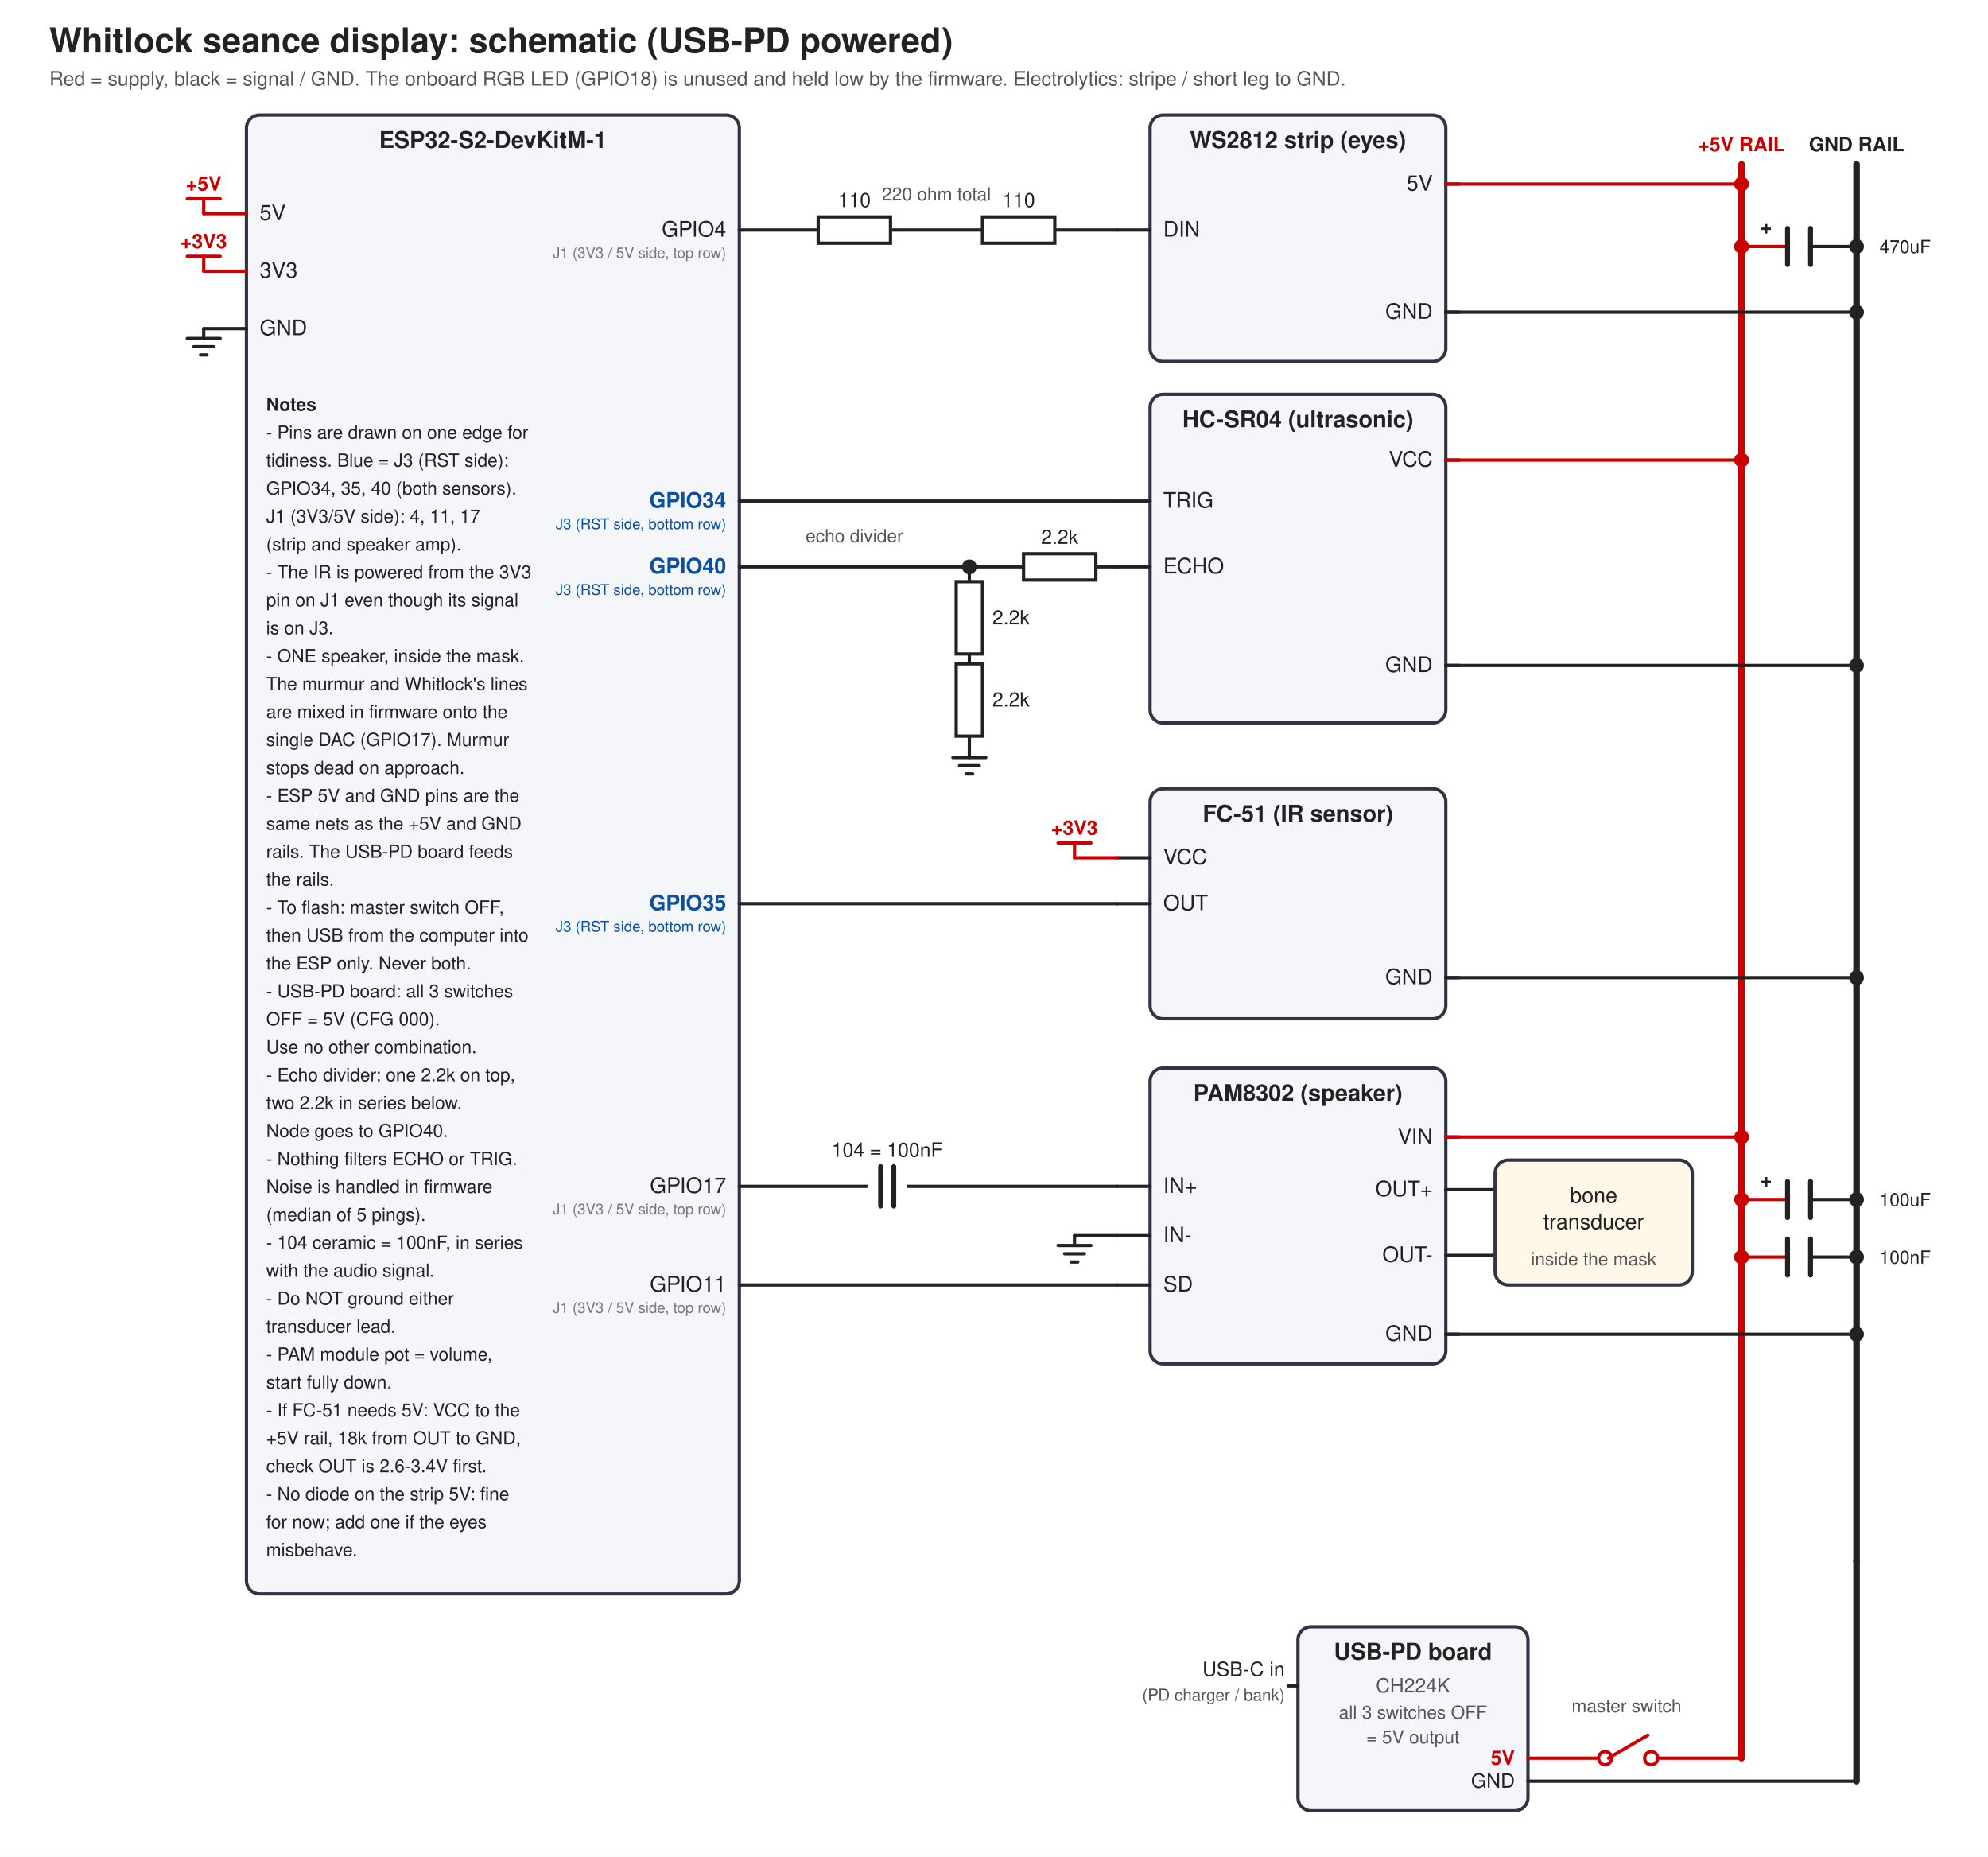
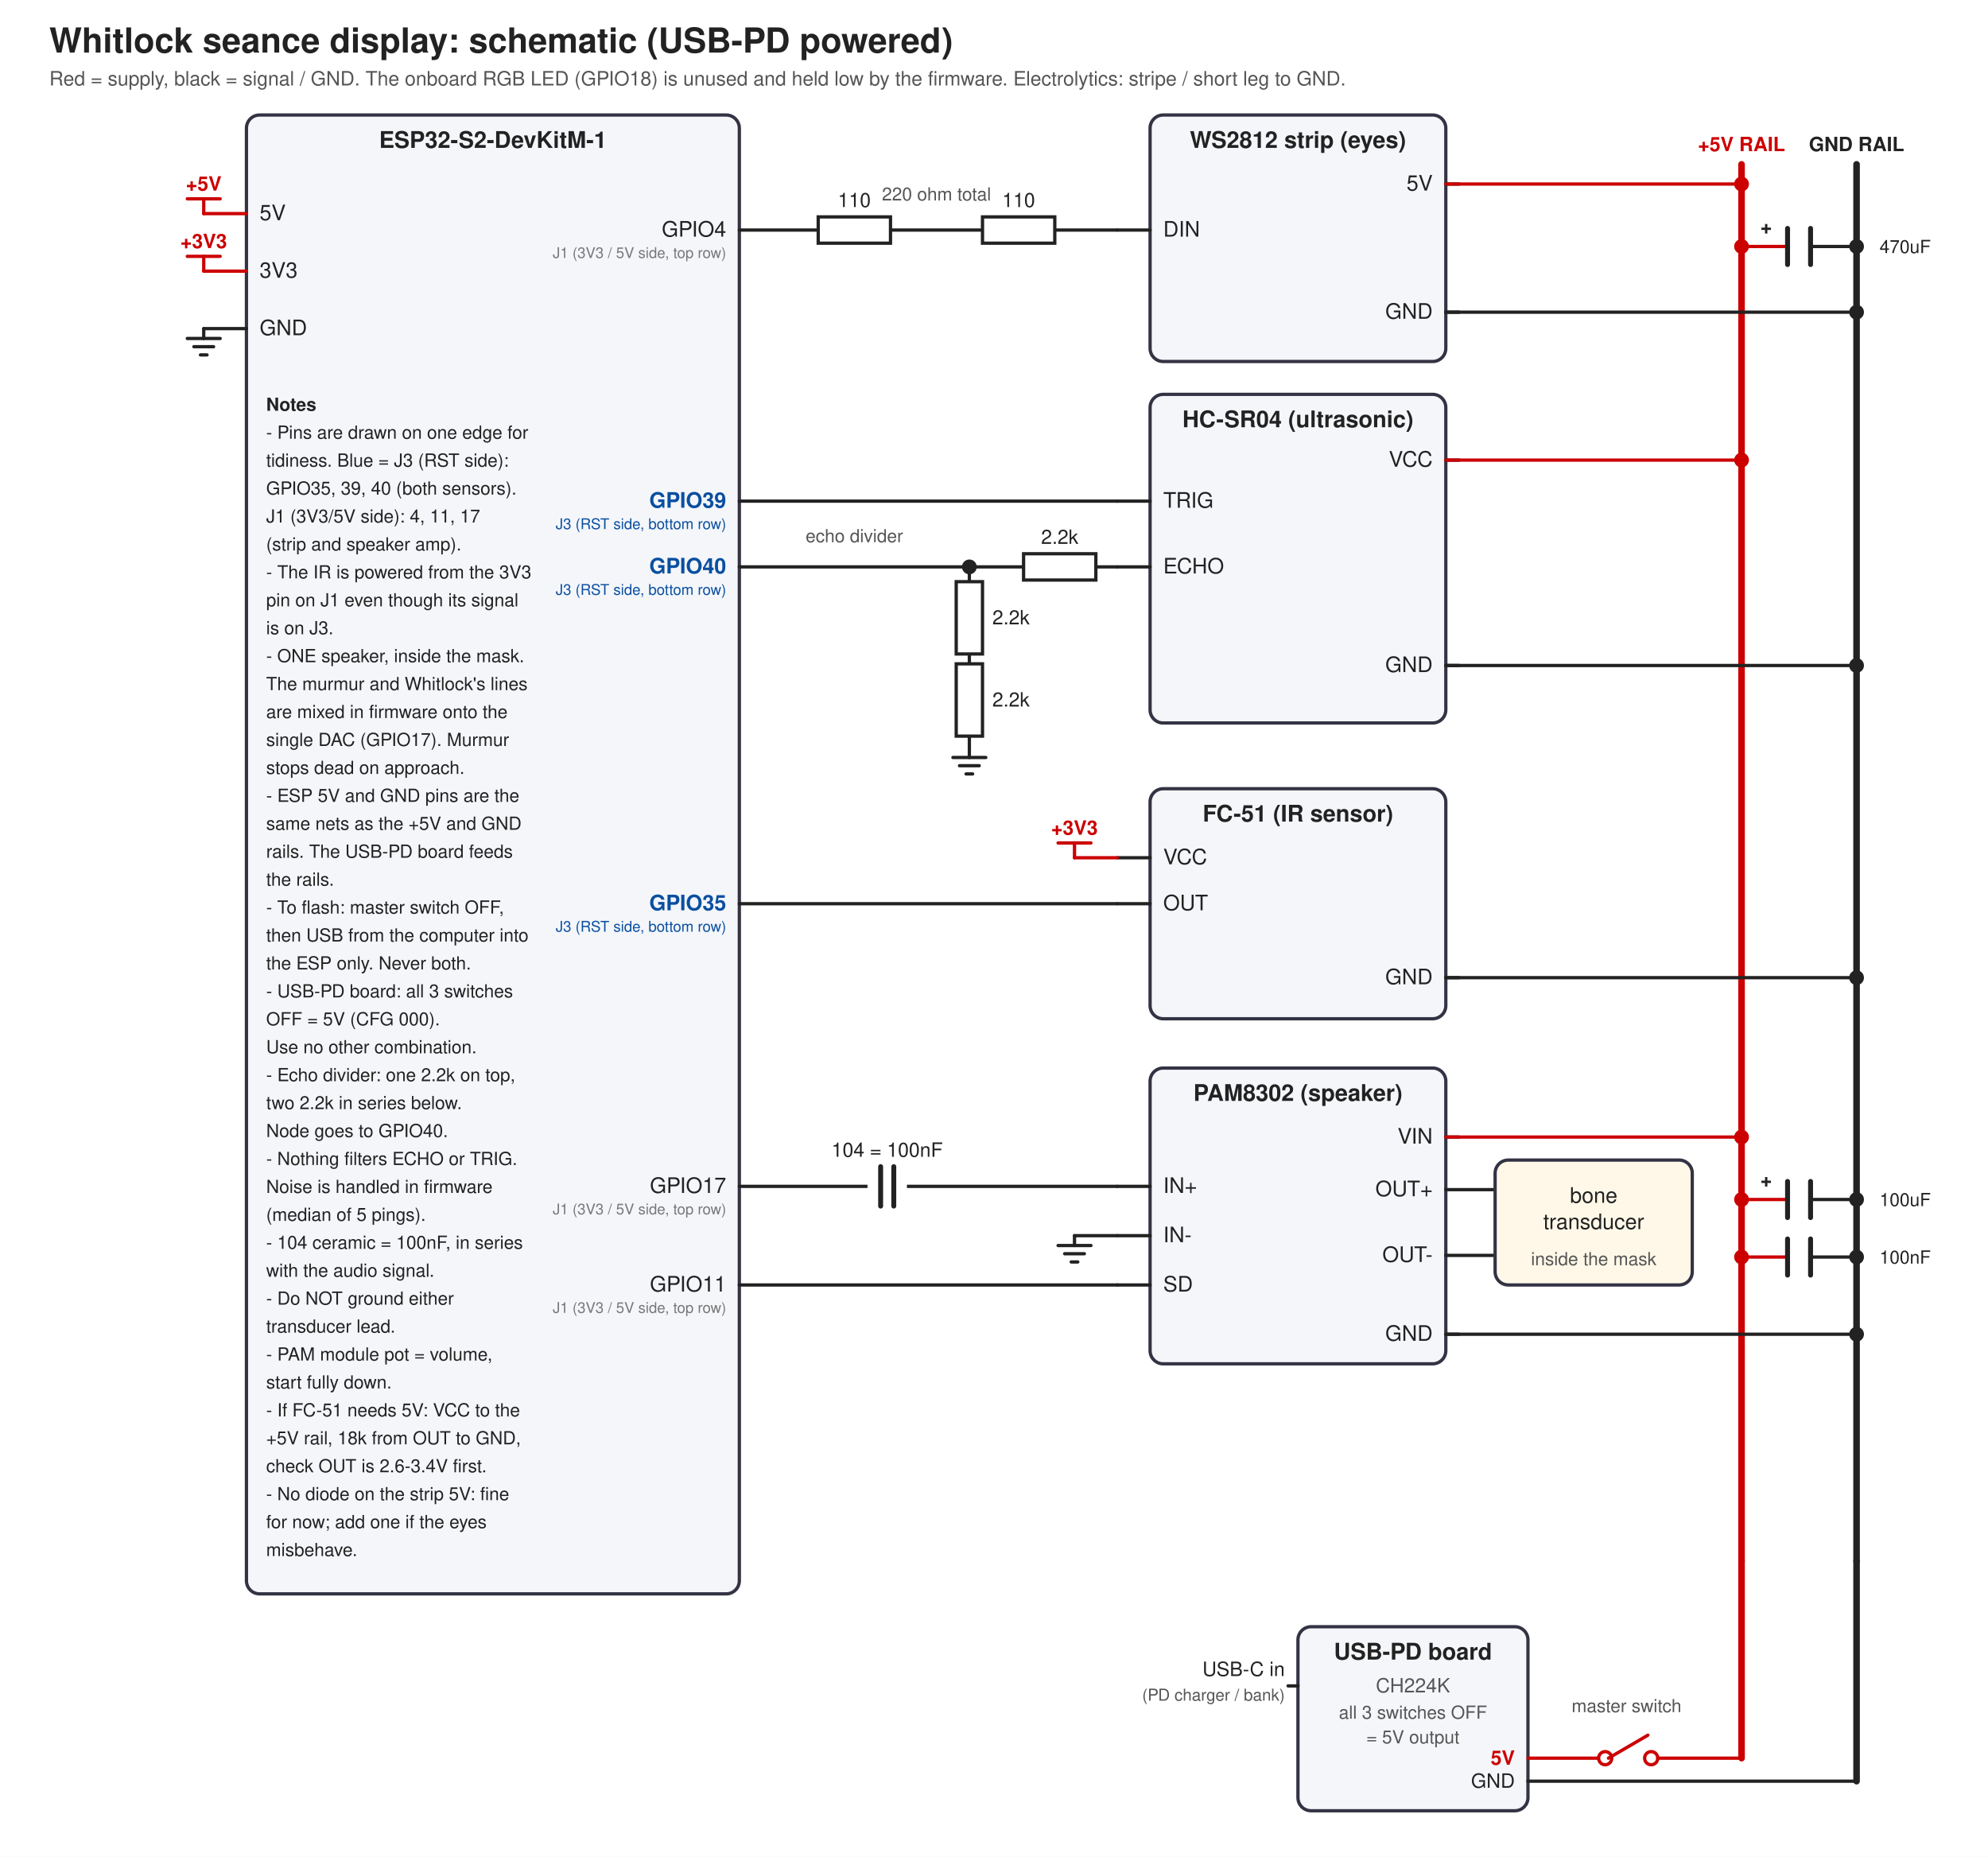
<svg xmlns="http://www.w3.org/2000/svg" viewBox="0 0 1210 1130" width="1210" height="1130">
  <rect width="1210" height="1130" fill="#fff" />
  <text x="30" y="32" font-size="21" text-anchor="start" fill="#222" font-weight="bold" font-family="Helvetica,Arial,sans-serif">Whitlock seance display: schematic (USB-PD powered)</text>
  <text x="30" y="52" font-size="12" text-anchor="start" fill="#555" font-weight="normal" font-family="Helvetica,Arial,sans-serif">Red = supply, black = signal / GND. The onboard RGB LED (GPIO18) is unused and held low by the firmware. Electrolytics: stripe / short leg to GND.</text>
  <line x1="1060" y1="100" x2="1060" y2="950" stroke="#c00" stroke-width="4" stroke-linecap="round" />
  <line x1="1130" y1="100" x2="1130" y2="950" stroke="#222" stroke-width="4" stroke-linecap="round" />
  <text x="1060" y="92" font-size="12" text-anchor="middle" fill="#c00" font-weight="bold" font-family="Helvetica,Arial,sans-serif">+5V RAIL</text>
  <text x="1130" y="92" font-size="12" text-anchor="middle" fill="#222" font-weight="bold" font-family="Helvetica,Arial,sans-serif">GND RAIL</text>
  <rect x="790" y="990" width="140" height="112" rx="8" fill="#f4f6fa" stroke="#334" stroke-width="2" />
  <text x="860.0" y="1010" font-size="14" text-anchor="middle" fill="#222" font-weight="bold" font-family="Helvetica,Arial,sans-serif">USB-PD board</text>
  <text x="860.0" y="1030" font-size="12" text-anchor="middle" fill="#555" font-weight="normal" font-family="Helvetica,Arial,sans-serif">CH224K</text>
  <text x="860.0" y="1046" font-size="11" text-anchor="middle" fill="#555" font-weight="normal" font-family="Helvetica,Arial,sans-serif">all 3 switches OFF</text>
  <text x="860.0" y="1061" font-size="11" text-anchor="middle" fill="#555" font-weight="normal" font-family="Helvetica,Arial,sans-serif">= 5V output</text>
  <text x="782" y="1020" font-size="12" text-anchor="end" fill="#222" font-weight="normal" font-family="Helvetica,Arial,sans-serif">USB-C in</text>
  <text x="782" y="1035" font-size="10" text-anchor="end" fill="#555" font-weight="normal" font-family="Helvetica,Arial,sans-serif">(PD charger / bank)</text>
  <line x1="784" y1="1026" x2="790" y2="1026" stroke="#222" stroke-width="2" stroke-linecap="round" />
  <text x="922" y="1074" font-size="12" text-anchor="end" fill="#c00" font-weight="bold" font-family="Helvetica,Arial,sans-serif">5V</text>
  <text x="922" y="1088" font-size="12" text-anchor="end" fill="#222" font-weight="normal" font-family="Helvetica,Arial,sans-serif">GND</text>
  <line x1="930" y1="1070" x2="975" y2="1070" stroke="#c00" stroke-width="2" stroke-linecap="round" />
  <circle cx="977" cy="1070" r="4" fill="#fff" stroke="#c00" stroke-width="2" />
  <line x1="979" y1="1070" x2="1003" y2="1056" stroke="#c00" stroke-width="2" stroke-linecap="round" />
  <circle cx="1005" cy="1070" r="4" fill="#fff" stroke="#c00" stroke-width="2" />
  <line x1="1009" y1="1070" x2="1060" y2="1070" stroke="#c00" stroke-width="2" stroke-linecap="round" />
  <line x1="1060" y1="1070" x2="1060" y2="950" stroke="#c00" stroke-width="4" stroke-linecap="round" />
  <text x="990" y="1042" font-size="11" text-anchor="middle" fill="#555" font-weight="normal" font-family="Helvetica,Arial,sans-serif">master switch</text>
  <line x1="930" y1="1084" x2="1130" y2="1084" stroke="#222" stroke-width="2" stroke-linecap="round" />
  <line x1="1130" y1="1084" x2="1130" y2="950" stroke="#222" stroke-width="4" stroke-linecap="round" />
  <rect x="150" y="70" width="300" height="900" rx="8" fill="#f4f6fa" stroke="#334" stroke-width="2" />
  <text x="300.0" y="90" font-size="14" text-anchor="middle" fill="#222" font-weight="bold" font-family="Helvetica,Arial,sans-serif">ESP32-S2-DevKitM-1</text>
  <text x="158" y="134" font-size="13" text-anchor="start" fill="#222" font-weight="normal" font-family="Helvetica,Arial,sans-serif">5V</text>
  <line x1="124" y1="130" x2="150" y2="130" stroke="#c00" stroke-width="2" stroke-linecap="round" />
  <line x1="124" y1="130" x2="124" y2="121" stroke="#c00" stroke-width="2" stroke-linecap="round" />
  <line x1="114" y1="121" x2="134" y2="121" stroke="#c00" stroke-width="2" stroke-linecap="round" />
  <text x="124" y="116" font-size="12" text-anchor="middle" fill="#c00" font-weight="bold" font-family="Helvetica,Arial,sans-serif">+5V</text>
  <text x="158" y="169" font-size="13" text-anchor="start" fill="#222" font-weight="normal" font-family="Helvetica,Arial,sans-serif">3V3</text>
  <line x1="124" y1="165" x2="150" y2="165" stroke="#c00" stroke-width="2" stroke-linecap="round" />
  <line x1="124" y1="165" x2="124" y2="156" stroke="#c00" stroke-width="2" stroke-linecap="round" />
  <line x1="114" y1="156" x2="134" y2="156" stroke="#c00" stroke-width="2" stroke-linecap="round" />
  <text x="124" y="151" font-size="12" text-anchor="middle" fill="#c00" font-weight="bold" font-family="Helvetica,Arial,sans-serif">+3V3</text>
  <text x="158" y="204" font-size="13" text-anchor="start" fill="#222" font-weight="normal" font-family="Helvetica,Arial,sans-serif">GND</text>
  <line x1="124" y1="200" x2="150" y2="200" stroke="#222" stroke-width="2" stroke-linecap="round" />
  <line x1="124" y1="200" x2="124" y2="206" stroke="#222" stroke-width="2" stroke-linecap="round" />
  <line x1="114" y1="206" x2="134" y2="206" stroke="#222" stroke-width="2" stroke-linecap="round" />
  <line x1="118" y1="211" x2="130" y2="211" stroke="#222" stroke-width="2" stroke-linecap="round" />
  <line x1="122" y1="216" x2="126" y2="216" stroke="#222" stroke-width="2" stroke-linecap="round" />
  <text x="442" y="144" font-size="13" text-anchor="end" fill="#222" font-weight="normal" font-family="Helvetica,Arial,sans-serif">GPIO4</text>
  <text x="442" y="157" font-size="9" text-anchor="end" fill="#777" font-weight="normal" font-family="Helvetica,Arial,sans-serif">J1 (3V3 / 5V side, top row)</text>
-   <text x="442" y="309" font-size="13" text-anchor="end" fill="#0a4fa0" font-weight="bold" font-family="Helvetica,Arial,sans-serif">GPIO34</text>
+   <text x="442" y="309" font-size="13" text-anchor="end" fill="#0a4fa0" font-weight="bold" font-family="Helvetica,Arial,sans-serif">GPIO39</text>
  <text x="442" y="322" font-size="9" text-anchor="end" fill="#0a4fa0" font-weight="normal" font-family="Helvetica,Arial,sans-serif">J3 (RST side, bottom row)</text>
  <text x="442" y="349" font-size="13" text-anchor="end" fill="#0a4fa0" font-weight="bold" font-family="Helvetica,Arial,sans-serif">GPIO40</text>
  <text x="442" y="362" font-size="9" text-anchor="end" fill="#0a4fa0" font-weight="normal" font-family="Helvetica,Arial,sans-serif">J3 (RST side, bottom row)</text>
  <text x="442" y="554" font-size="13" text-anchor="end" fill="#0a4fa0" font-weight="bold" font-family="Helvetica,Arial,sans-serif">GPIO35</text>
  <text x="442" y="567" font-size="9" text-anchor="end" fill="#0a4fa0" font-weight="normal" font-family="Helvetica,Arial,sans-serif">J3 (RST side, bottom row)</text>
  <text x="442" y="726" font-size="13" text-anchor="end" fill="#222" font-weight="normal" font-family="Helvetica,Arial,sans-serif">GPIO17</text>
  <text x="442" y="739" font-size="9" text-anchor="end" fill="#777" font-weight="normal" font-family="Helvetica,Arial,sans-serif">J1 (3V3 / 5V side, top row)</text>
  <text x="442" y="786" font-size="13" text-anchor="end" fill="#222" font-weight="normal" font-family="Helvetica,Arial,sans-serif">GPIO11</text>
  <text x="442" y="799" font-size="9" text-anchor="end" fill="#777" font-weight="normal" font-family="Helvetica,Arial,sans-serif">J1 (3V3 / 5V side, top row)</text>
  <text x="162" y="250" font-size="11" text-anchor="start" fill="#222" font-weight="bold" font-family="Helvetica,Arial,sans-serif">Notes</text>
  <text x="162" y="267" font-size="11" text-anchor="start" fill="#222" font-weight="normal" font-family="Helvetica,Arial,sans-serif">- Pins are drawn on one edge for</text>
  <text x="162" y="284" font-size="11" text-anchor="start" fill="#222" font-weight="normal" font-family="Helvetica,Arial,sans-serif">  tidiness. Blue = J3 (RST side):</text>
-   <text x="162" y="301" font-size="11" text-anchor="start" fill="#222" font-weight="normal" font-family="Helvetica,Arial,sans-serif">  GPIO34, 35, 40 (both sensors).</text>
+   <text x="162" y="301" font-size="11" text-anchor="start" fill="#222" font-weight="normal" font-family="Helvetica,Arial,sans-serif">  GPIO35, 39, 40 (both sensors).</text>
  <text x="162" y="318" font-size="11" text-anchor="start" fill="#222" font-weight="normal" font-family="Helvetica,Arial,sans-serif">  J1 (3V3/5V side): 4, 11, 17</text>
  <text x="162" y="335" font-size="11" text-anchor="start" fill="#222" font-weight="normal" font-family="Helvetica,Arial,sans-serif">  (strip and speaker amp).</text>
  <text x="162" y="352" font-size="11" text-anchor="start" fill="#222" font-weight="normal" font-family="Helvetica,Arial,sans-serif">- The IR is powered from the 3V3</text>
  <text x="162" y="369" font-size="11" text-anchor="start" fill="#222" font-weight="normal" font-family="Helvetica,Arial,sans-serif">  pin on J1 even though its signal</text>
  <text x="162" y="386" font-size="11" text-anchor="start" fill="#222" font-weight="normal" font-family="Helvetica,Arial,sans-serif">  is on J3.</text>
  <text x="162" y="403" font-size="11" text-anchor="start" fill="#222" font-weight="normal" font-family="Helvetica,Arial,sans-serif">- ONE speaker, inside the mask.</text>
  <text x="162" y="420" font-size="11" text-anchor="start" fill="#222" font-weight="normal" font-family="Helvetica,Arial,sans-serif">  The murmur and Whitlock's lines</text>
  <text x="162" y="437" font-size="11" text-anchor="start" fill="#222" font-weight="normal" font-family="Helvetica,Arial,sans-serif">  are mixed in firmware onto the</text>
  <text x="162" y="454" font-size="11" text-anchor="start" fill="#222" font-weight="normal" font-family="Helvetica,Arial,sans-serif">  single DAC (GPIO17). Murmur</text>
  <text x="162" y="471" font-size="11" text-anchor="start" fill="#222" font-weight="normal" font-family="Helvetica,Arial,sans-serif">  stops dead on approach.</text>
  <text x="162" y="488" font-size="11" text-anchor="start" fill="#222" font-weight="normal" font-family="Helvetica,Arial,sans-serif">- ESP 5V and GND pins are the</text>
  <text x="162" y="505" font-size="11" text-anchor="start" fill="#222" font-weight="normal" font-family="Helvetica,Arial,sans-serif">  same nets as the +5V and GND</text>
  <text x="162" y="522" font-size="11" text-anchor="start" fill="#222" font-weight="normal" font-family="Helvetica,Arial,sans-serif">  rails. The USB-PD board feeds</text>
  <text x="162" y="539" font-size="11" text-anchor="start" fill="#222" font-weight="normal" font-family="Helvetica,Arial,sans-serif">  the rails.</text>
  <text x="162" y="556" font-size="11" text-anchor="start" fill="#222" font-weight="normal" font-family="Helvetica,Arial,sans-serif">- To flash: master switch OFF,</text>
  <text x="162" y="573" font-size="11" text-anchor="start" fill="#222" font-weight="normal" font-family="Helvetica,Arial,sans-serif">  then USB from the computer into</text>
  <text x="162" y="590" font-size="11" text-anchor="start" fill="#222" font-weight="normal" font-family="Helvetica,Arial,sans-serif">  the ESP only. Never both.</text>
  <text x="162" y="607" font-size="11" text-anchor="start" fill="#222" font-weight="normal" font-family="Helvetica,Arial,sans-serif">- USB-PD board: all 3 switches</text>
  <text x="162" y="624" font-size="11" text-anchor="start" fill="#222" font-weight="normal" font-family="Helvetica,Arial,sans-serif">  OFF = 5V (CFG 000).</text>
  <text x="162" y="641" font-size="11" text-anchor="start" fill="#222" font-weight="normal" font-family="Helvetica,Arial,sans-serif">  Use no other combination.</text>
  <text x="162" y="658" font-size="11" text-anchor="start" fill="#222" font-weight="normal" font-family="Helvetica,Arial,sans-serif">- Echo divider: one 2.2k on top,</text>
  <text x="162" y="675" font-size="11" text-anchor="start" fill="#222" font-weight="normal" font-family="Helvetica,Arial,sans-serif">  two 2.2k in series below.</text>
  <text x="162" y="692" font-size="11" text-anchor="start" fill="#222" font-weight="normal" font-family="Helvetica,Arial,sans-serif">  Node goes to GPIO40.</text>
  <text x="162" y="709" font-size="11" text-anchor="start" fill="#222" font-weight="normal" font-family="Helvetica,Arial,sans-serif">- Nothing filters ECHO or TRIG.</text>
  <text x="162" y="726" font-size="11" text-anchor="start" fill="#222" font-weight="normal" font-family="Helvetica,Arial,sans-serif">  Noise is handled in firmware</text>
  <text x="162" y="743" font-size="11" text-anchor="start" fill="#222" font-weight="normal" font-family="Helvetica,Arial,sans-serif">  (median of 5 pings).</text>
  <text x="162" y="760" font-size="11" text-anchor="start" fill="#222" font-weight="normal" font-family="Helvetica,Arial,sans-serif">- 104 ceramic = 100nF, in series</text>
  <text x="162" y="777" font-size="11" text-anchor="start" fill="#222" font-weight="normal" font-family="Helvetica,Arial,sans-serif">  with the audio signal.</text>
  <text x="162" y="794" font-size="11" text-anchor="start" fill="#222" font-weight="normal" font-family="Helvetica,Arial,sans-serif">- Do NOT ground either</text>
  <text x="162" y="811" font-size="11" text-anchor="start" fill="#222" font-weight="normal" font-family="Helvetica,Arial,sans-serif">  transducer lead.</text>
  <text x="162" y="828" font-size="11" text-anchor="start" fill="#222" font-weight="normal" font-family="Helvetica,Arial,sans-serif">- PAM module pot = volume,</text>
  <text x="162" y="845" font-size="11" text-anchor="start" fill="#222" font-weight="normal" font-family="Helvetica,Arial,sans-serif">  start fully down.</text>
  <text x="162" y="862" font-size="11" text-anchor="start" fill="#222" font-weight="normal" font-family="Helvetica,Arial,sans-serif">- If FC-51 needs 5V: VCC to the</text>
  <text x="162" y="879" font-size="11" text-anchor="start" fill="#222" font-weight="normal" font-family="Helvetica,Arial,sans-serif">  +5V rail, 18k from OUT to GND,</text>
  <text x="162" y="896" font-size="11" text-anchor="start" fill="#222" font-weight="normal" font-family="Helvetica,Arial,sans-serif">  check OUT is 2.6-3.4V first.</text>
  <text x="162" y="913" font-size="11" text-anchor="start" fill="#222" font-weight="normal" font-family="Helvetica,Arial,sans-serif">- No diode on the strip 5V: fine</text>
  <text x="162" y="930" font-size="11" text-anchor="start" fill="#222" font-weight="normal" font-family="Helvetica,Arial,sans-serif">  for now; add one if the eyes</text>
  <text x="162" y="947" font-size="11" text-anchor="start" fill="#222" font-weight="normal" font-family="Helvetica,Arial,sans-serif">  misbehave.</text>
  <rect x="700" y="70" width="180" height="150" rx="8" fill="#f4f6fa" stroke="#334" stroke-width="2" />
  <text x="790.0" y="90" font-size="14" text-anchor="middle" fill="#222" font-weight="bold" font-family="Helvetica,Arial,sans-serif">WS2812 strip (eyes)</text>
  <line x1="880" y1="112" x2="888" y2="112" stroke="#222" stroke-width="2" stroke-linecap="round" />
  <text x="872" y="116" font-size="13" text-anchor="end" fill="#222" font-weight="normal" font-family="Helvetica,Arial,sans-serif">5V</text>
  <line x1="880" y1="112" x2="1060" y2="112" stroke="#c00" stroke-width="2" stroke-linecap="round" />
  <circle cx="1060" cy="112" r="4.5" fill="#c00" />
  <line x1="680" y1="140" x2="700" y2="140" stroke="#222" stroke-width="2" stroke-linecap="round" />
  <text x="708" y="144" font-size="13" text-anchor="start" fill="#222" font-weight="normal" font-family="Helvetica,Arial,sans-serif">DIN</text>
  <line x1="880" y1="190" x2="888" y2="190" stroke="#222" stroke-width="2" stroke-linecap="round" />
  <text x="872" y="194" font-size="13" text-anchor="end" fill="#222" font-weight="normal" font-family="Helvetica,Arial,sans-serif">GND</text>
  <line x1="880" y1="190" x2="1130" y2="190" stroke="#222" stroke-width="2" stroke-linecap="round" />
  <circle cx="1130" cy="190" r="4.5" fill="#222" />
  <line x1="450" y1="140" x2="680" y2="140" stroke="#222" stroke-width="2" stroke-linecap="round" />
  <rect x="498" y="132" width="44" height="16" fill="#fff" stroke="#222" stroke-width="2" />
  <text x="520" y="126" font-size="12" text-anchor="middle" fill="#222" font-weight="normal" font-family="Helvetica,Arial,sans-serif">110</text>
  <rect x="598" y="132" width="44" height="16" fill="#fff" stroke="#222" stroke-width="2" />
  <text x="620" y="126" font-size="12" text-anchor="middle" fill="#222" font-weight="normal" font-family="Helvetica,Arial,sans-serif">110</text>
  <text x="570" y="122" font-size="11" text-anchor="middle" fill="#555" font-weight="normal" font-family="Helvetica,Arial,sans-serif">220 ohm total</text>
  <line x1="1060" y1="150" x2="1088" y2="150" stroke="#c00" stroke-width="2" stroke-linecap="round" />
  <line x1="1102" y1="150" x2="1130" y2="150" stroke="#222" stroke-width="2" stroke-linecap="round" />
  <line x1="1088" y1="139" x2="1088" y2="161" stroke="#222" stroke-width="3" stroke-linecap="round" />
  <line x1="1102" y1="139" x2="1102" y2="161" stroke="#222" stroke-width="3" stroke-linecap="round" />
  <circle cx="1060" cy="150" r="4.5" fill="#c00" />
  <circle cx="1130" cy="150" r="4.5" fill="#222" />
  <text x="1075" y="142" font-size="12" text-anchor="middle" fill="#222" font-weight="bold" font-family="Helvetica,Arial,sans-serif">+</text>
  <text x="1144" y="154" font-size="11" text-anchor="start" fill="#222" font-weight="normal" font-family="Helvetica,Arial,sans-serif">470uF</text>
  <rect x="700" y="240" width="180" height="200" rx="8" fill="#f4f6fa" stroke="#334" stroke-width="2" />
  <text x="790.0" y="260" font-size="14" text-anchor="middle" fill="#222" font-weight="bold" font-family="Helvetica,Arial,sans-serif">HC-SR04 (ultrasonic)</text>
  <line x1="880" y1="280" x2="888" y2="280" stroke="#222" stroke-width="2" stroke-linecap="round" />
  <text x="872" y="284" font-size="13" text-anchor="end" fill="#222" font-weight="normal" font-family="Helvetica,Arial,sans-serif">VCC</text>
  <line x1="880" y1="280" x2="1060" y2="280" stroke="#c00" stroke-width="2" stroke-linecap="round" />
  <circle cx="1060" cy="280" r="4.5" fill="#c00" />
  <line x1="680" y1="305" x2="700" y2="305" stroke="#222" stroke-width="2" stroke-linecap="round" />
  <text x="708" y="309" font-size="13" text-anchor="start" fill="#222" font-weight="normal" font-family="Helvetica,Arial,sans-serif">TRIG</text>
  <line x1="680" y1="345" x2="700" y2="345" stroke="#222" stroke-width="2" stroke-linecap="round" />
  <text x="708" y="349" font-size="13" text-anchor="start" fill="#222" font-weight="normal" font-family="Helvetica,Arial,sans-serif">ECHO</text>
  <line x1="880" y1="405" x2="888" y2="405" stroke="#222" stroke-width="2" stroke-linecap="round" />
  <text x="872" y="409" font-size="13" text-anchor="end" fill="#222" font-weight="normal" font-family="Helvetica,Arial,sans-serif">GND</text>
  <line x1="880" y1="405" x2="1130" y2="405" stroke="#222" stroke-width="2" stroke-linecap="round" />
  <circle cx="1130" cy="405" r="4.5" fill="#222" />
  <line x1="450" y1="305" x2="680" y2="305" stroke="#222" stroke-width="2" stroke-linecap="round" />
  <line x1="450" y1="345" x2="590" y2="345" stroke="#222" stroke-width="2" stroke-linecap="round" />
  <line x1="590" y1="345" x2="680" y2="345" stroke="#222" stroke-width="2" stroke-linecap="round" />
  <rect x="623" y="337" width="44" height="16" fill="#fff" stroke="#222" stroke-width="2" />
  <text x="645" y="331" font-size="12" text-anchor="middle" fill="#222" font-weight="normal" font-family="Helvetica,Arial,sans-serif">2.2k</text>
  <circle cx="590" cy="345" r="4.5" fill="#222" />
  <line x1="590" y1="345" x2="590" y2="455" stroke="#222" stroke-width="2" stroke-linecap="round" />
  <rect x="582" y="354" width="16" height="44" fill="#fff" stroke="#222" stroke-width="2" />
  <text x="604" y="380" font-size="12" text-anchor="start" fill="#222" font-weight="normal" font-family="Helvetica,Arial,sans-serif">2.2k</text>
  <rect x="582" y="404" width="16" height="44" fill="#fff" stroke="#222" stroke-width="2" />
  <text x="604" y="430" font-size="12" text-anchor="start" fill="#222" font-weight="normal" font-family="Helvetica,Arial,sans-serif">2.2k</text>
  <line x1="590" y1="455" x2="590" y2="461" stroke="#222" stroke-width="2" stroke-linecap="round" />
  <line x1="580" y1="461" x2="600" y2="461" stroke="#222" stroke-width="2" stroke-linecap="round" />
  <line x1="584" y1="466" x2="596" y2="466" stroke="#222" stroke-width="2" stroke-linecap="round" />
  <line x1="588" y1="471" x2="592" y2="471" stroke="#222" stroke-width="2" stroke-linecap="round" />
  <text x="520" y="330" font-size="11" text-anchor="middle" fill="#555" font-weight="normal" font-family="Helvetica,Arial,sans-serif">echo divider</text>
  <rect x="700" y="480" width="180" height="140" rx="8" fill="#f4f6fa" stroke="#334" stroke-width="2" />
  <text x="790.0" y="500" font-size="14" text-anchor="middle" fill="#222" font-weight="bold" font-family="Helvetica,Arial,sans-serif">FC-51 (IR sensor)</text>
  <line x1="680" y1="522" x2="700" y2="522" stroke="#222" stroke-width="2" stroke-linecap="round" />
  <text x="708" y="526" font-size="13" text-anchor="start" fill="#222" font-weight="normal" font-family="Helvetica,Arial,sans-serif">VCC</text>
  <line x1="654" y1="522" x2="680" y2="522" stroke="#c00" stroke-width="2" stroke-linecap="round" />
  <line x1="654" y1="522" x2="654" y2="513" stroke="#c00" stroke-width="2" stroke-linecap="round" />
  <line x1="644" y1="513" x2="664" y2="513" stroke="#c00" stroke-width="2" stroke-linecap="round" />
  <text x="654" y="508" font-size="12" text-anchor="middle" fill="#c00" font-weight="bold" font-family="Helvetica,Arial,sans-serif">+3V3</text>
  <line x1="680" y1="550" x2="700" y2="550" stroke="#222" stroke-width="2" stroke-linecap="round" />
  <text x="708" y="554" font-size="13" text-anchor="start" fill="#222" font-weight="normal" font-family="Helvetica,Arial,sans-serif">OUT</text>
  <line x1="880" y1="595" x2="888" y2="595" stroke="#222" stroke-width="2" stroke-linecap="round" />
  <text x="872" y="599" font-size="13" text-anchor="end" fill="#222" font-weight="normal" font-family="Helvetica,Arial,sans-serif">GND</text>
  <line x1="880" y1="595" x2="1130" y2="595" stroke="#222" stroke-width="2" stroke-linecap="round" />
  <circle cx="1130" cy="595" r="4.5" fill="#222" />
  <line x1="450" y1="550" x2="680" y2="550" stroke="#222" stroke-width="2" stroke-linecap="round" />
  <rect x="700" y="650" width="180" height="180" rx="8" fill="#f4f6fa" stroke="#334" stroke-width="2" />
  <text x="790.0" y="670" font-size="14" text-anchor="middle" fill="#222" font-weight="bold" font-family="Helvetica,Arial,sans-serif">PAM8302 (speaker)</text>
  <line x1="880" y1="692" x2="888" y2="692" stroke="#222" stroke-width="2" stroke-linecap="round" />
  <text x="872" y="696" font-size="13" text-anchor="end" fill="#222" font-weight="normal" font-family="Helvetica,Arial,sans-serif">VIN</text>
  <line x1="880" y1="692" x2="1060" y2="692" stroke="#c00" stroke-width="2" stroke-linecap="round" />
  <circle cx="1060" cy="692" r="4.5" fill="#c00" />
  <line x1="680" y1="722" x2="700" y2="722" stroke="#222" stroke-width="2" stroke-linecap="round" />
  <text x="708" y="726" font-size="13" text-anchor="start" fill="#222" font-weight="normal" font-family="Helvetica,Arial,sans-serif">IN+</text>
  <line x1="680" y1="752" x2="700" y2="752" stroke="#222" stroke-width="2" stroke-linecap="round" />
  <text x="708" y="756" font-size="13" text-anchor="start" fill="#222" font-weight="normal" font-family="Helvetica,Arial,sans-serif">IN-</text>
  <line x1="654" y1="752" x2="680" y2="752" stroke="#222" stroke-width="2" stroke-linecap="round" />
  <line x1="654" y1="752" x2="654" y2="758" stroke="#222" stroke-width="2" stroke-linecap="round" />
  <line x1="644" y1="758" x2="664" y2="758" stroke="#222" stroke-width="2" stroke-linecap="round" />
  <line x1="648" y1="763" x2="660" y2="763" stroke="#222" stroke-width="2" stroke-linecap="round" />
  <line x1="652" y1="768" x2="656" y2="768" stroke="#222" stroke-width="2" stroke-linecap="round" />
  <line x1="680" y1="782" x2="700" y2="782" stroke="#222" stroke-width="2" stroke-linecap="round" />
  <text x="708" y="786" font-size="13" text-anchor="start" fill="#222" font-weight="normal" font-family="Helvetica,Arial,sans-serif">SD</text>
  <line x1="880" y1="812" x2="888" y2="812" stroke="#222" stroke-width="2" stroke-linecap="round" />
  <text x="872" y="816" font-size="13" text-anchor="end" fill="#222" font-weight="normal" font-family="Helvetica,Arial,sans-serif">GND</text>
  <line x1="880" y1="812" x2="1130" y2="812" stroke="#222" stroke-width="2" stroke-linecap="round" />
  <circle cx="1130" cy="812" r="4.5" fill="#222" />
  <line x1="450" y1="722" x2="680" y2="722" stroke="#222" stroke-width="2" stroke-linecap="round" />
  <rect x="528" y="710" width="24" height="24" fill="#fff" />
  <line x1="536" y1="710" x2="536" y2="734" stroke="#222" stroke-width="3" stroke-linecap="round" />
  <line x1="544" y1="710" x2="544" y2="734" stroke="#222" stroke-width="3" stroke-linecap="round" />
  <text x="540" y="704" font-size="12" text-anchor="middle" fill="#222" font-weight="normal" font-family="Helvetica,Arial,sans-serif">104 = 100nF</text>
  <line x1="450" y1="782" x2="680" y2="782" stroke="#222" stroke-width="2" stroke-linecap="round" />
  <text x="872" y="728" font-size="13" text-anchor="end" fill="#222" font-weight="normal" font-family="Helvetica,Arial,sans-serif">OUT+</text>
  <text x="872" y="768" font-size="13" text-anchor="end" fill="#222" font-weight="normal" font-family="Helvetica,Arial,sans-serif">OUT-</text>
  <line x1="880" y1="724" x2="910" y2="724" stroke="#222" stroke-width="2" stroke-linecap="round" />
  <line x1="880" y1="764" x2="910" y2="764" stroke="#222" stroke-width="2" stroke-linecap="round" />
  <rect x="910" y="706" width="120" height="76" rx="8" fill="#fff8e8" stroke="#334" stroke-width="2" />
  <text x="970" y="732" font-size="13" text-anchor="middle" fill="#222" font-weight="normal" font-family="Helvetica,Arial,sans-serif">bone</text>
  <text x="970" y="748" font-size="13" text-anchor="middle" fill="#222" font-weight="normal" font-family="Helvetica,Arial,sans-serif">transducer</text>
  <text x="970" y="770" font-size="11" text-anchor="middle" fill="#555" font-weight="normal" font-family="Helvetica,Arial,sans-serif">inside the mask</text>
  <line x1="1060" y1="730" x2="1088" y2="730" stroke="#c00" stroke-width="2" stroke-linecap="round" />
  <line x1="1102" y1="730" x2="1130" y2="730" stroke="#222" stroke-width="2" stroke-linecap="round" />
  <line x1="1088" y1="719" x2="1088" y2="741" stroke="#222" stroke-width="3" stroke-linecap="round" />
  <line x1="1102" y1="719" x2="1102" y2="741" stroke="#222" stroke-width="3" stroke-linecap="round" />
  <circle cx="1060" cy="730" r="4.5" fill="#c00" />
  <circle cx="1130" cy="730" r="4.5" fill="#222" />
  <text x="1075" y="722" font-size="12" text-anchor="middle" fill="#222" font-weight="bold" font-family="Helvetica,Arial,sans-serif">+</text>
  <text x="1144" y="734" font-size="11" text-anchor="start" fill="#222" font-weight="normal" font-family="Helvetica,Arial,sans-serif">100uF</text>
  <line x1="1060" y1="765" x2="1088" y2="765" stroke="#c00" stroke-width="2" stroke-linecap="round" />
  <line x1="1102" y1="765" x2="1130" y2="765" stroke="#222" stroke-width="2" stroke-linecap="round" />
  <line x1="1088" y1="754" x2="1088" y2="776" stroke="#222" stroke-width="3" stroke-linecap="round" />
  <line x1="1102" y1="754" x2="1102" y2="776" stroke="#222" stroke-width="3" stroke-linecap="round" />
  <circle cx="1060" cy="765" r="4.5" fill="#c00" />
  <circle cx="1130" cy="765" r="4.5" fill="#222" />
  <text x="1144" y="769" font-size="11" text-anchor="start" fill="#222" font-weight="normal" font-family="Helvetica,Arial,sans-serif">100nF</text>
</svg>
